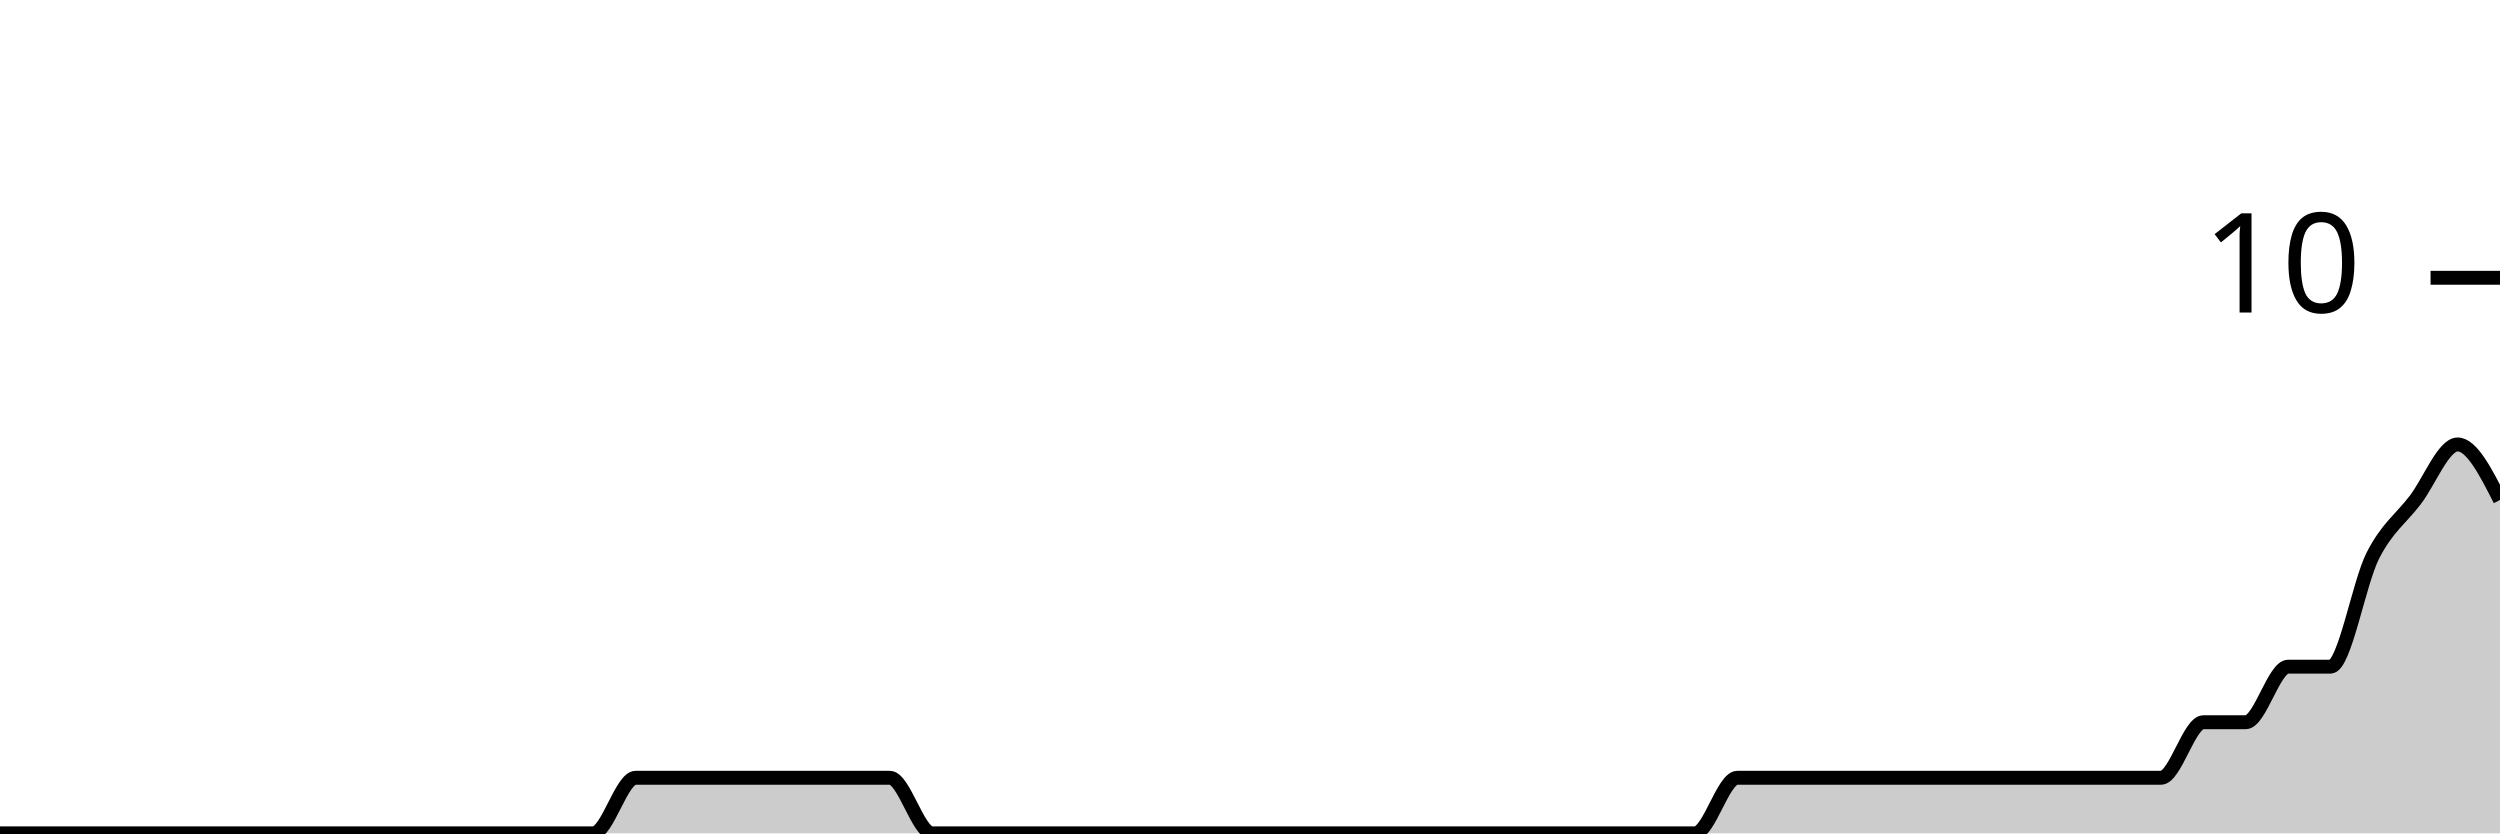
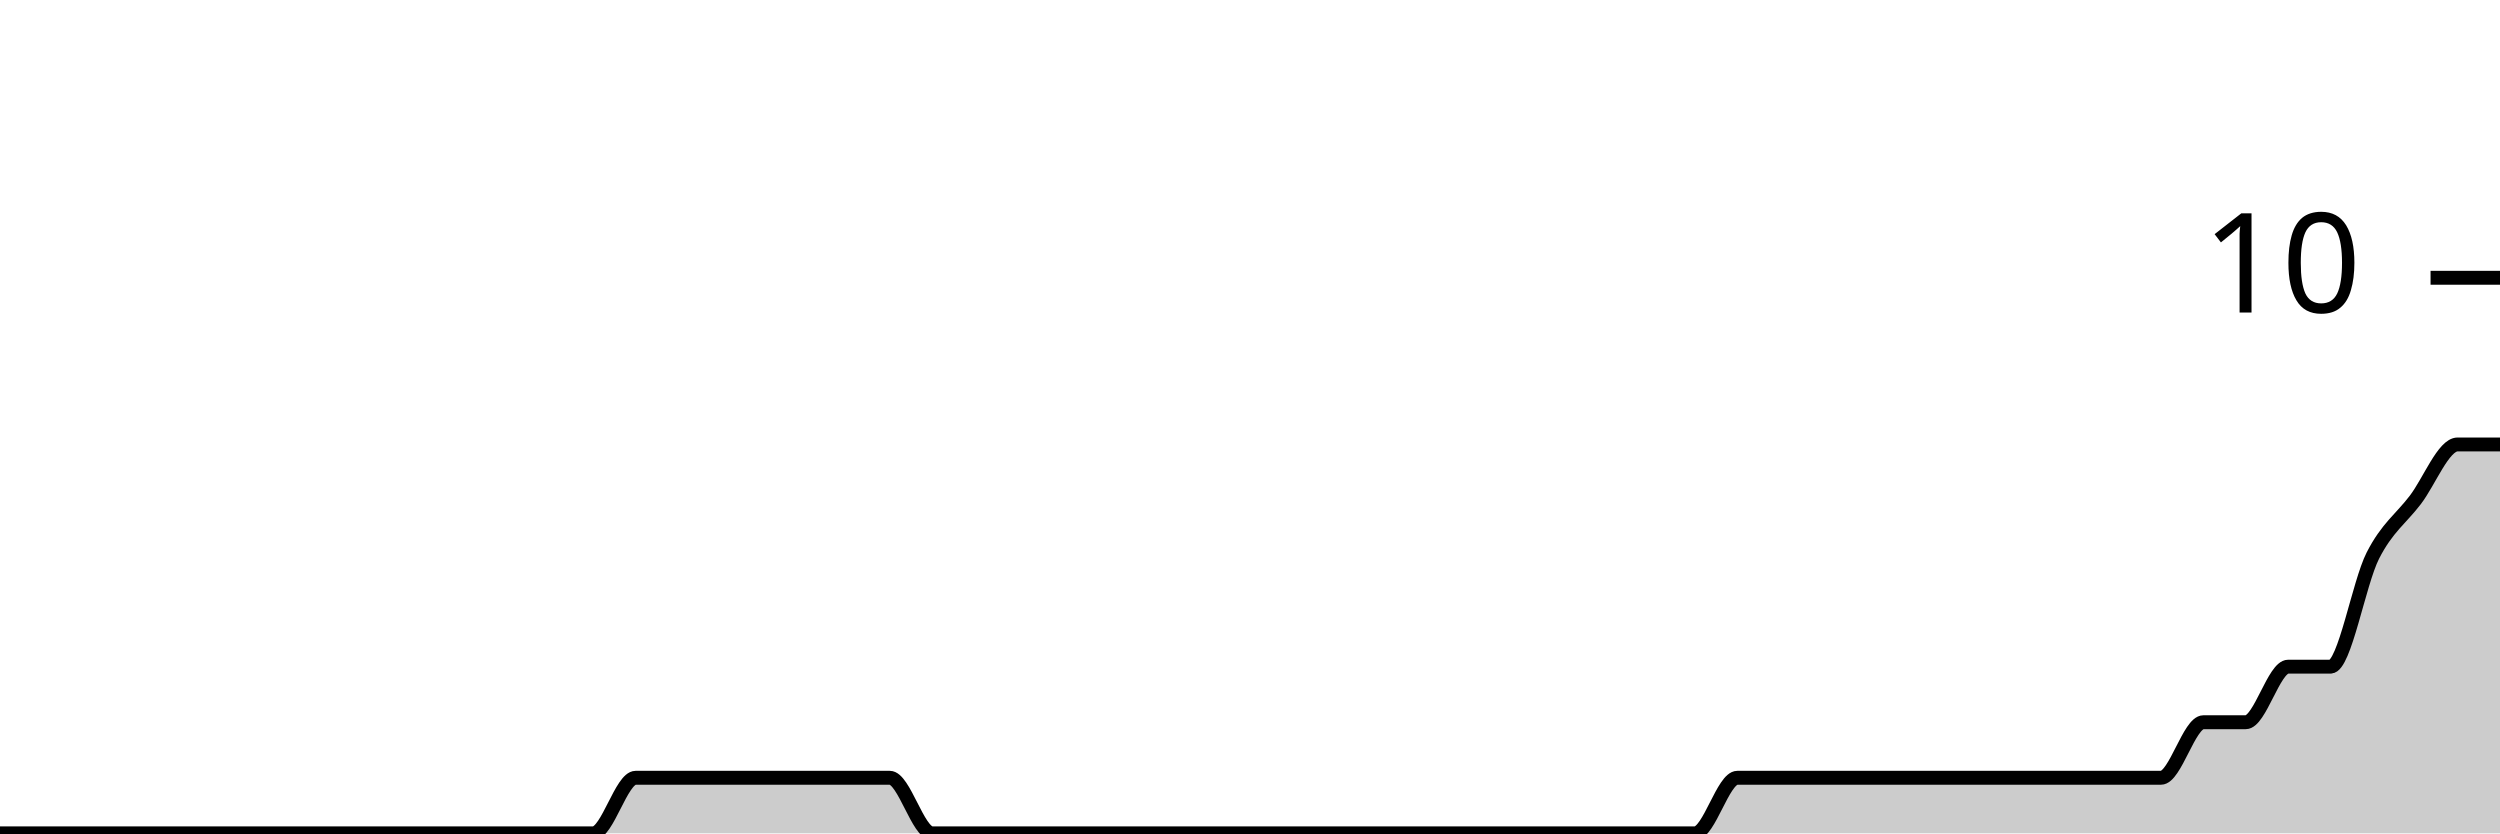
<svg xmlns="http://www.w3.org/2000/svg" viewBox="0 0 180 60">
  <g transform="translate(0,20)">
-     <path class="area" fill="rgba(0, 0, 0, 0.2)" d="M0,40C1.017,40,2.034,40,3.051,40C4.068,40,5.085,40,6.102,40C7.119,40,8.136,40,9.153,40C10.169,40,11.186,40,12.203,40C13.22,40,14.237,40,15.254,40C16.271,40,17.288,40,18.305,40C19.322,40,20.339,40,21.356,40C22.373,40,23.39,40,24.407,40C25.424,40,26.441,40,27.458,40C28.475,40,29.492,40,30.508,40C31.525,40,32.542,40,33.559,40C34.576,40,35.593,40,36.61,40C37.627,40,38.644,40,39.661,40C40.678,40,41.695,40,42.712,40C43.729,40,44.746,36,45.763,36C46.78,36,47.797,36,48.814,36C49.831,36,50.847,36,51.864,36C52.881,36,53.898,36,54.915,36C55.932,36,56.949,36,57.966,36C58.983,36,60,36,61.017,36C62.034,36,63.051,36,64.068,36C65.085,36,66.102,40,67.119,40C68.136,40,69.153,40,70.169,40C71.186,40,72.203,40,73.22,40C74.237,40,75.254,40,76.271,40C77.288,40,78.305,40,79.322,40C80.339,40,81.356,40,82.373,40C83.39,40,84.407,40,85.424,40C86.441,40,87.458,40,88.475,40C89.492,40,90.508,40,91.525,40C92.542,40,93.559,40,94.576,40C95.593,40,96.61,40,97.627,40C98.644,40,99.661,40,100.678,40C101.695,40,102.712,40,103.729,40C104.746,40,105.763,40,106.78,40C107.797,40,108.814,40,109.831,40C110.847,40,111.864,40,112.881,40C113.898,40,114.915,40,115.932,40C116.949,40,117.966,40,118.983,40C120,40,121.017,40,122.034,40C123.051,40,124.068,36,125.085,36C126.102,36,127.119,36,128.136,36C129.153,36,130.169,36,131.186,36C132.203,36,133.22,36,134.237,36C135.254,36,136.271,36,137.288,36C138.305,36,139.322,36,140.339,36C141.356,36,142.373,36,143.39,36C144.407,36,145.424,36,146.441,36C147.458,36,148.475,36,149.492,36C150.508,36,151.525,36,152.542,36C153.559,36,154.576,36,155.593,36C156.61,36,157.627,32,158.644,32C159.661,32,160.678,32,161.695,32C162.712,32,163.729,28,164.746,28C165.763,28,166.78,28,167.797,28C168.814,28,169.831,22,170.847,20C171.864,18,172.881,17.333,173.898,16C174.915,14.667,175.932,12,176.949,12C177.966,12,178.983,14,180,16L180,40C178.983,40,177.966,40,176.949,40C175.932,40,174.915,40,173.898,40C172.881,40,171.864,40,170.847,40C169.831,40,168.814,40,167.797,40C166.78,40,165.763,40,164.746,40C163.729,40,162.712,40,161.695,40C160.678,40,159.661,40,158.644,40C157.627,40,156.61,40,155.593,40C154.576,40,153.559,40,152.542,40C151.525,40,150.508,40,149.492,40C148.475,40,147.458,40,146.441,40C145.424,40,144.407,40,143.39,40C142.373,40,141.356,40,140.339,40C139.322,40,138.305,40,137.288,40C136.271,40,135.254,40,134.237,40C133.22,40,132.203,40,131.186,40C130.169,40,129.153,40,128.136,40C127.119,40,126.102,40,125.085,40C124.068,40,123.051,40,122.034,40C121.017,40,120,40,118.983,40C117.966,40,116.949,40,115.932,40C114.915,40,113.898,40,112.881,40C111.864,40,110.847,40,109.831,40C108.814,40,107.797,40,106.78,40C105.763,40,104.746,40,103.729,40C102.712,40,101.695,40,100.678,40C99.661,40,98.644,40,97.627,40C96.61,40,95.593,40,94.576,40C93.559,40,92.542,40,91.525,40C90.508,40,89.492,40,88.475,40C87.458,40,86.441,40,85.424,40C84.407,40,83.39,40,82.373,40C81.356,40,80.339,40,79.322,40C78.305,40,77.288,40,76.271,40C75.254,40,74.237,40,73.22,40C72.203,40,71.186,40,70.169,40C69.153,40,68.136,40,67.119,40C66.102,40,65.085,40,64.068,40C63.051,40,62.034,40,61.017,40C60,40,58.983,40,57.966,40C56.949,40,55.932,40,54.915,40C53.898,40,52.881,40,51.864,40C50.847,40,49.831,40,48.814,40C47.797,40,46.78,40,45.763,40C44.746,40,43.729,40,42.712,40C41.695,40,40.678,40,39.661,40C38.644,40,37.627,40,36.61,40C35.593,40,34.576,40,33.559,40C32.542,40,31.525,40,30.508,40C29.492,40,28.475,40,27.458,40C26.441,40,25.424,40,24.407,40C23.39,40,22.373,40,21.356,40C20.339,40,19.322,40,18.305,40C17.288,40,16.271,40,15.254,40C14.237,40,13.22,40,12.203,40C11.186,40,10.169,40,9.153,40C8.136,40,7.119,40,6.102,40C5.085,40,4.068,40,3.051,40C2.034,40,1.017,40,0,40Z" />
-     <path class="line" stroke="black" fill="none" d="M0,40C1.017,40,2.034,40,3.051,40C4.068,40,5.085,40,6.102,40C7.119,40,8.136,40,9.153,40C10.169,40,11.186,40,12.203,40C13.22,40,14.237,40,15.254,40C16.271,40,17.288,40,18.305,40C19.322,40,20.339,40,21.356,40C22.373,40,23.39,40,24.407,40C25.424,40,26.441,40,27.458,40C28.475,40,29.492,40,30.508,40C31.525,40,32.542,40,33.559,40C34.576,40,35.593,40,36.61,40C37.627,40,38.644,40,39.661,40C40.678,40,41.695,40,42.712,40C43.729,40,44.746,36,45.763,36C46.78,36,47.797,36,48.814,36C49.831,36,50.847,36,51.864,36C52.881,36,53.898,36,54.915,36C55.932,36,56.949,36,57.966,36C58.983,36,60,36,61.017,36C62.034,36,63.051,36,64.068,36C65.085,36,66.102,40,67.119,40C68.136,40,69.153,40,70.169,40C71.186,40,72.203,40,73.22,40C74.237,40,75.254,40,76.271,40C77.288,40,78.305,40,79.322,40C80.339,40,81.356,40,82.373,40C83.39,40,84.407,40,85.424,40C86.441,40,87.458,40,88.475,40C89.492,40,90.508,40,91.525,40C92.542,40,93.559,40,94.576,40C95.593,40,96.61,40,97.627,40C98.644,40,99.661,40,100.678,40C101.695,40,102.712,40,103.729,40C104.746,40,105.763,40,106.78,40C107.797,40,108.814,40,109.831,40C110.847,40,111.864,40,112.881,40C113.898,40,114.915,40,115.932,40C116.949,40,117.966,40,118.983,40C120,40,121.017,40,122.034,40C123.051,40,124.068,36,125.085,36C126.102,36,127.119,36,128.136,36C129.153,36,130.169,36,131.186,36C132.203,36,133.22,36,134.237,36C135.254,36,136.271,36,137.288,36C138.305,36,139.322,36,140.339,36C141.356,36,142.373,36,143.39,36C144.407,36,145.424,36,146.441,36C147.458,36,148.475,36,149.492,36C150.508,36,151.525,36,152.542,36C153.559,36,154.576,36,155.593,36C156.61,36,157.627,32,158.644,32C159.661,32,160.678,32,161.695,32C162.712,32,163.729,28,164.746,28C165.763,28,166.78,28,167.797,28C168.814,28,169.831,22,170.847,20C171.864,18,172.881,17.333,173.898,16C174.915,14.667,175.932,12,176.949,12C177.966,12,178.983,14,180,16" />
+     <path class="area" fill="rgba(0, 0, 0, 0.2)" d="M0,40C1.017,40,2.034,40,3.051,40C4.068,40,5.085,40,6.102,40C7.119,40,8.136,40,9.153,40C10.169,40,11.186,40,12.203,40C13.22,40,14.237,40,15.254,40C16.271,40,17.288,40,18.305,40C19.322,40,20.339,40,21.356,40C22.373,40,23.39,40,24.407,40C25.424,40,26.441,40,27.458,40C28.475,40,29.492,40,30.508,40C31.525,40,32.542,40,33.559,40C34.576,40,35.593,40,36.61,40C37.627,40,38.644,40,39.661,40C40.678,40,41.695,40,42.712,40C43.729,40,44.746,36,45.763,36C46.78,36,47.797,36,48.814,36C49.831,36,50.847,36,51.864,36C52.881,36,53.898,36,54.915,36C55.932,36,56.949,36,57.966,36C58.983,36,60,36,61.017,36C62.034,36,63.051,36,64.068,36C65.085,36,66.102,40,67.119,40C68.136,40,69.153,40,70.169,40C71.186,40,72.203,40,73.22,40C74.237,40,75.254,40,76.271,40C77.288,40,78.305,40,79.322,40C80.339,40,81.356,40,82.373,40C83.39,40,84.407,40,85.424,40C86.441,40,87.458,40,88.475,40C89.492,40,90.508,40,91.525,40C92.542,40,93.559,40,94.576,40C95.593,40,96.61,40,97.627,40C98.644,40,99.661,40,100.678,40C101.695,40,102.712,40,103.729,40C104.746,40,105.763,40,106.78,40C107.797,40,108.814,40,109.831,40C110.847,40,111.864,40,112.881,40C113.898,40,114.915,40,115.932,40C116.949,40,117.966,40,118.983,40C120,40,121.017,40,122.034,40C123.051,40,124.068,36,125.085,36C126.102,36,127.119,36,128.136,36C129.153,36,130.169,36,131.186,36C132.203,36,133.22,36,134.237,36C135.254,36,136.271,36,137.288,36C138.305,36,139.322,36,140.339,36C141.356,36,142.373,36,143.39,36C144.407,36,145.424,36,146.441,36C147.458,36,148.475,36,149.492,36C150.508,36,151.525,36,152.542,36C153.559,36,154.576,36,155.593,36C156.61,36,157.627,32,158.644,32C159.661,32,160.678,32,161.695,32C162.712,32,163.729,28,164.746,28C165.763,28,166.78,28,167.797,28C168.814,28,169.831,22,170.847,20C171.864,18,172.881,17.333,173.898,16C174.915,14.667,175.932,12,176.949,12C177.966,12,178.983,12,180,12L180,40C178.983,40,177.966,40,176.949,40C175.932,40,174.915,40,173.898,40C172.881,40,171.864,40,170.847,40C169.831,40,168.814,40,167.797,40C166.78,40,165.763,40,164.746,40C163.729,40,162.712,40,161.695,40C160.678,40,159.661,40,158.644,40C157.627,40,156.61,40,155.593,40C154.576,40,153.559,40,152.542,40C151.525,40,150.508,40,149.492,40C148.475,40,147.458,40,146.441,40C145.424,40,144.407,40,143.39,40C142.373,40,141.356,40,140.339,40C139.322,40,138.305,40,137.288,40C136.271,40,135.254,40,134.237,40C133.22,40,132.203,40,131.186,40C130.169,40,129.153,40,128.136,40C127.119,40,126.102,40,125.085,40C124.068,40,123.051,40,122.034,40C121.017,40,120,40,118.983,40C117.966,40,116.949,40,115.932,40C114.915,40,113.898,40,112.881,40C111.864,40,110.847,40,109.831,40C108.814,40,107.797,40,106.78,40C105.763,40,104.746,40,103.729,40C102.712,40,101.695,40,100.678,40C99.661,40,98.644,40,97.627,40C96.61,40,95.593,40,94.576,40C93.559,40,92.542,40,91.525,40C90.508,40,89.492,40,88.475,40C87.458,40,86.441,40,85.424,40C84.407,40,83.39,40,82.373,40C81.356,40,80.339,40,79.322,40C78.305,40,77.288,40,76.271,40C75.254,40,74.237,40,73.22,40C72.203,40,71.186,40,70.169,40C69.153,40,68.136,40,67.119,40C66.102,40,65.085,40,64.068,40C63.051,40,62.034,40,61.017,40C60,40,58.983,40,57.966,40C56.949,40,55.932,40,54.915,40C53.898,40,52.881,40,51.864,40C50.847,40,49.831,40,48.814,40C47.797,40,46.78,40,45.763,40C44.746,40,43.729,40,42.712,40C41.695,40,40.678,40,39.661,40C38.644,40,37.627,40,36.61,40C35.593,40,34.576,40,33.559,40C32.542,40,31.525,40,30.508,40C29.492,40,28.475,40,27.458,40C26.441,40,25.424,40,24.407,40C23.39,40,22.373,40,21.356,40C20.339,40,19.322,40,18.305,40C17.288,40,16.271,40,15.254,40C14.237,40,13.22,40,12.203,40C11.186,40,10.169,40,9.153,40C8.136,40,7.119,40,6.102,40C5.085,40,4.068,40,3.051,40C2.034,40,1.017,40,0,40Z" />
+     <path class="line" stroke="black" fill="none" d="M0,40C1.017,40,2.034,40,3.051,40C4.068,40,5.085,40,6.102,40C7.119,40,8.136,40,9.153,40C10.169,40,11.186,40,12.203,40C13.22,40,14.237,40,15.254,40C16.271,40,17.288,40,18.305,40C19.322,40,20.339,40,21.356,40C22.373,40,23.39,40,24.407,40C25.424,40,26.441,40,27.458,40C28.475,40,29.492,40,30.508,40C31.525,40,32.542,40,33.559,40C34.576,40,35.593,40,36.61,40C37.627,40,38.644,40,39.661,40C40.678,40,41.695,40,42.712,40C43.729,40,44.746,36,45.763,36C46.78,36,47.797,36,48.814,36C49.831,36,50.847,36,51.864,36C52.881,36,53.898,36,54.915,36C55.932,36,56.949,36,57.966,36C58.983,36,60,36,61.017,36C62.034,36,63.051,36,64.068,36C65.085,36,66.102,40,67.119,40C68.136,40,69.153,40,70.169,40C71.186,40,72.203,40,73.22,40C74.237,40,75.254,40,76.271,40C77.288,40,78.305,40,79.322,40C80.339,40,81.356,40,82.373,40C83.39,40,84.407,40,85.424,40C86.441,40,87.458,40,88.475,40C89.492,40,90.508,40,91.525,40C92.542,40,93.559,40,94.576,40C95.593,40,96.61,40,97.627,40C98.644,40,99.661,40,100.678,40C101.695,40,102.712,40,103.729,40C104.746,40,105.763,40,106.78,40C107.797,40,108.814,40,109.831,40C110.847,40,111.864,40,112.881,40C113.898,40,114.915,40,115.932,40C116.949,40,117.966,40,118.983,40C120,40,121.017,40,122.034,40C123.051,40,124.068,36,125.085,36C126.102,36,127.119,36,128.136,36C129.153,36,130.169,36,131.186,36C132.203,36,133.22,36,134.237,36C135.254,36,136.271,36,137.288,36C138.305,36,139.322,36,140.339,36C141.356,36,142.373,36,143.39,36C144.407,36,145.424,36,146.441,36C147.458,36,148.475,36,149.492,36C150.508,36,151.525,36,152.542,36C153.559,36,154.576,36,155.593,36C156.61,36,157.627,32,158.644,32C159.661,32,160.678,32,161.695,32C162.712,32,163.729,28,164.746,28C165.763,28,166.78,28,167.797,28C168.814,28,169.831,22,170.847,20C171.864,18,172.881,17.333,173.898,16C174.915,14.667,175.932,12,176.949,12C177.966,12,178.983,12,180,12" />
    <path class="axis-ceiling" stroke-width="1" stroke="black" fill="none" d="M175,0L180,0" />
    <text class="axis-ceiling-label" font-family="sans-serif" text-anchor="end" font-size="10px" x="170" y="2.5">10</text>
  </g>
</svg>
